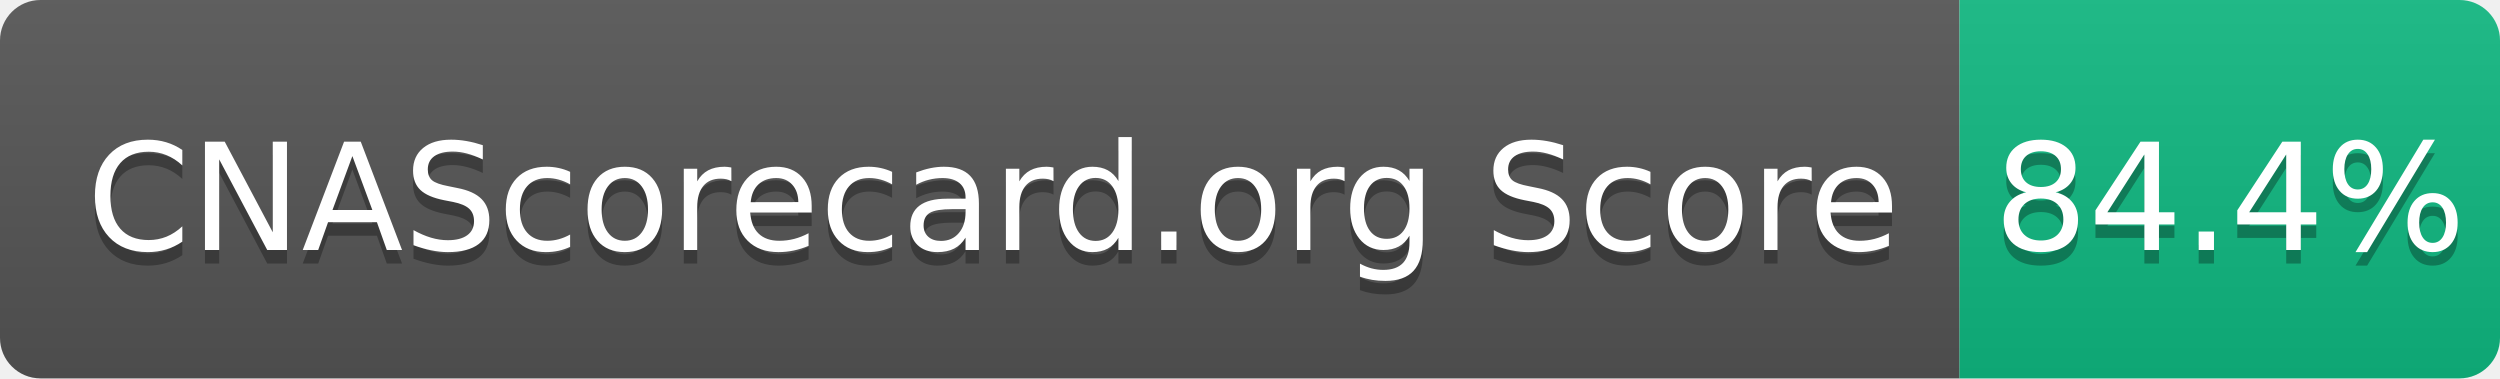
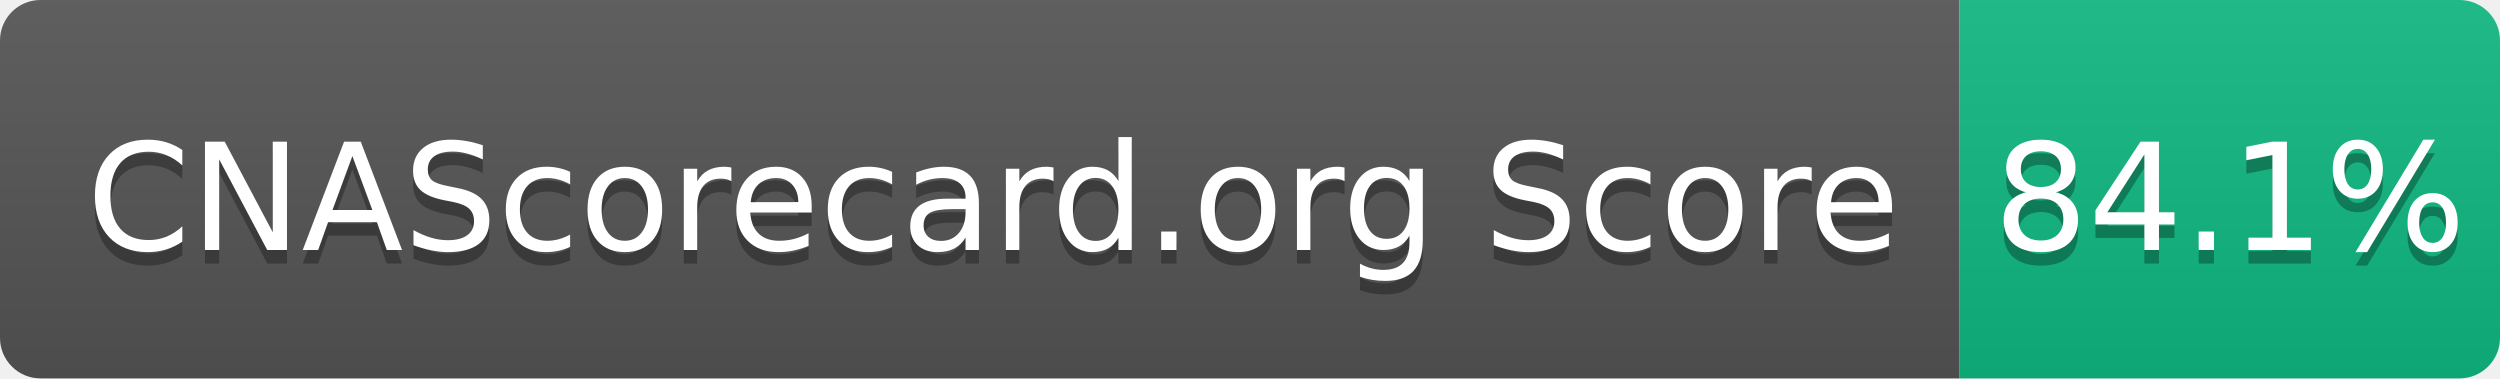
- <svg xmlns="http://www.w3.org/2000/svg" width="185" height="28" role="img" aria-label="CNAScorecard.org Score: 84.4%">
+ <svg xmlns="http://www.w3.org/2000/svg" width="185" height="28" role="img" aria-label="CNAScorecard.org Score: 84.1%">
  <linearGradient id="s" x2="0" y2="100%">
    <stop offset="0" stop-color="#bbb" stop-opacity=".1" />
    <stop offset="1" stop-opacity=".1" />
  </linearGradient>
  <clipPath id="r">
    <rect width="185" height="28" rx="3" fill="#fff" />
  </clipPath>
  <g clip-path="url(#r)">
    <rect width="145" height="28" fill="#555" />
    <rect x="145" width="40" height="28" fill="#10B981" />
    <rect width="185" height="28" fill="url(#s)" />
  </g>
  <g fill="#fff" text-anchor="middle" font-family="Verdana,Geneva,DejaVu Sans,sans-serif" text-rendering="geometricPrecision" font-size="110">
    <text aria-hidden="true" x="735" y="195" fill="#010101" fill-opacity=".3" transform="scale(.1)" textLength="1350">CNAScorecard.org Score</text>
    <text x="735" y="185" transform="scale(.1)" fill="#fff" textLength="1350">CNAScorecard.org Score</text>
-     <text aria-hidden="true" x="1650" y="195" fill="#010101" fill-opacity=".3" transform="scale(.1)" textLength="300">84.4%</text>
-     <text x="1650" y="185" transform="scale(.1)" fill="#fff" textLength="300">84.4%</text>
+     <text aria-hidden="true" x="1650" y="195" fill="#010101" fill-opacity=".3" transform="scale(.1)" textLength="300">84.1%</text>
+     <text x="1650" y="185" transform="scale(.1)" fill="#fff" textLength="300">84.1%</text>
  </g>
</svg>
